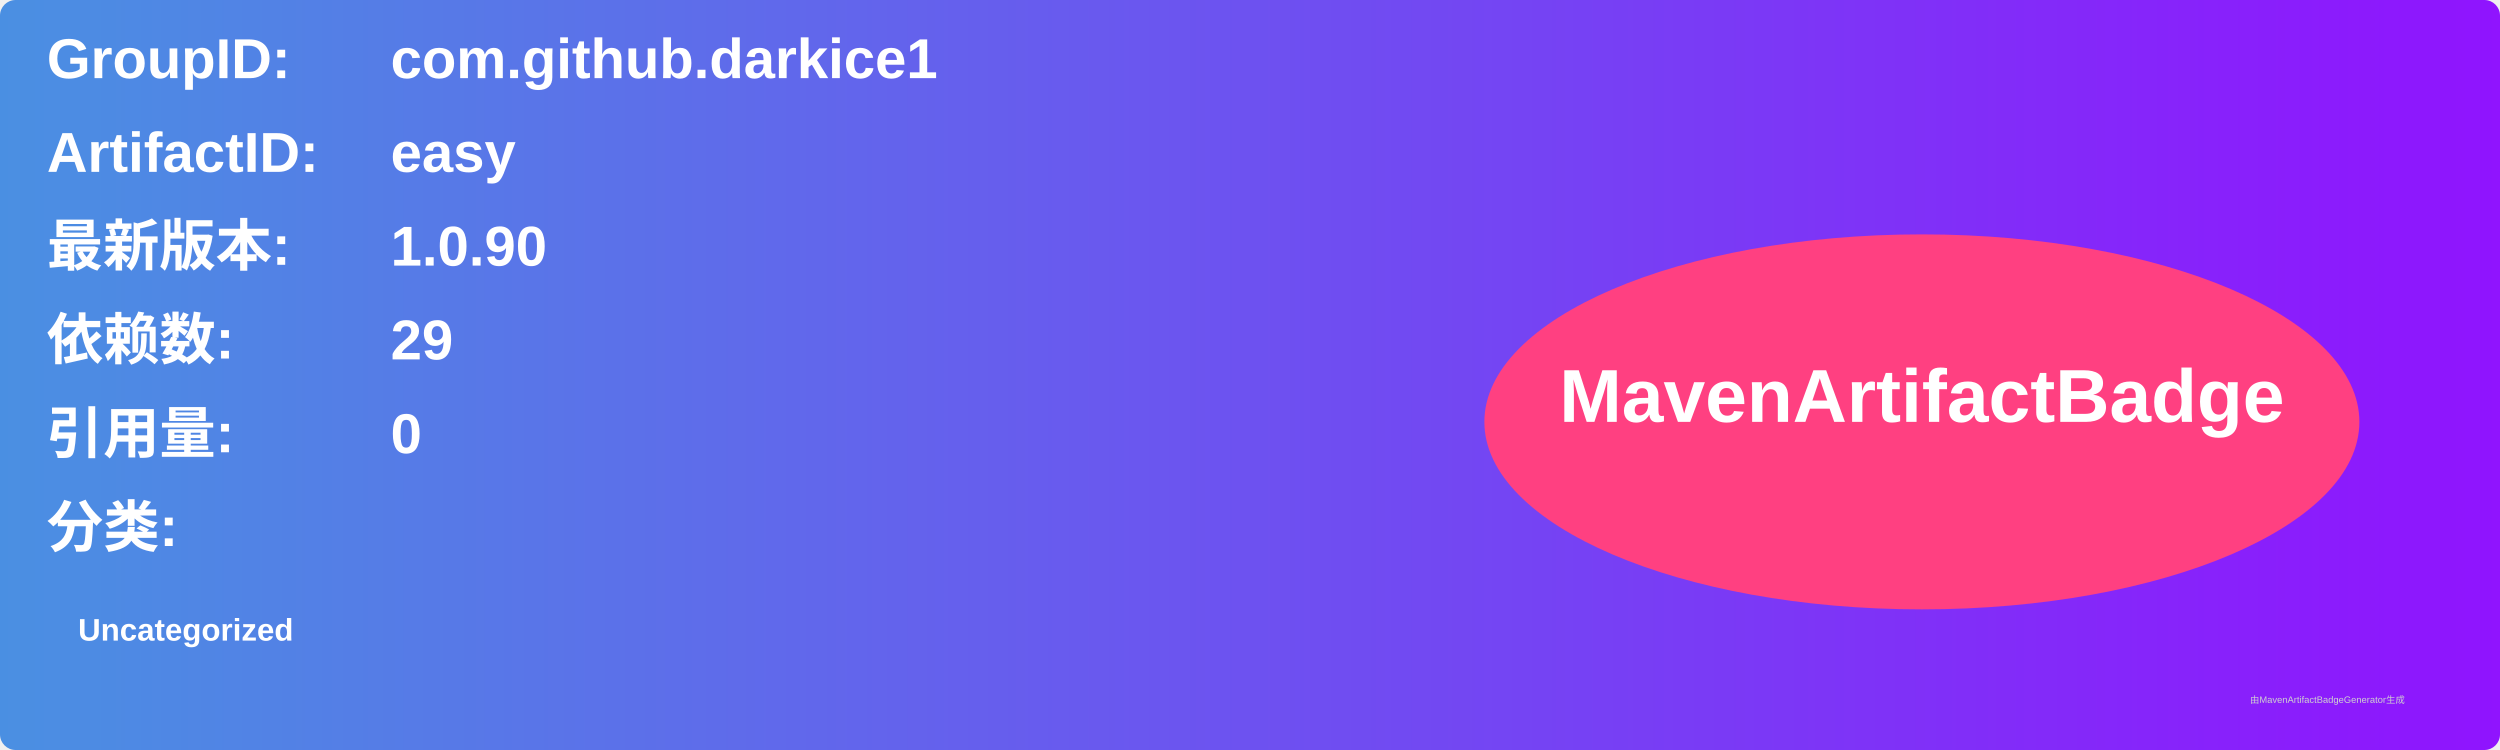
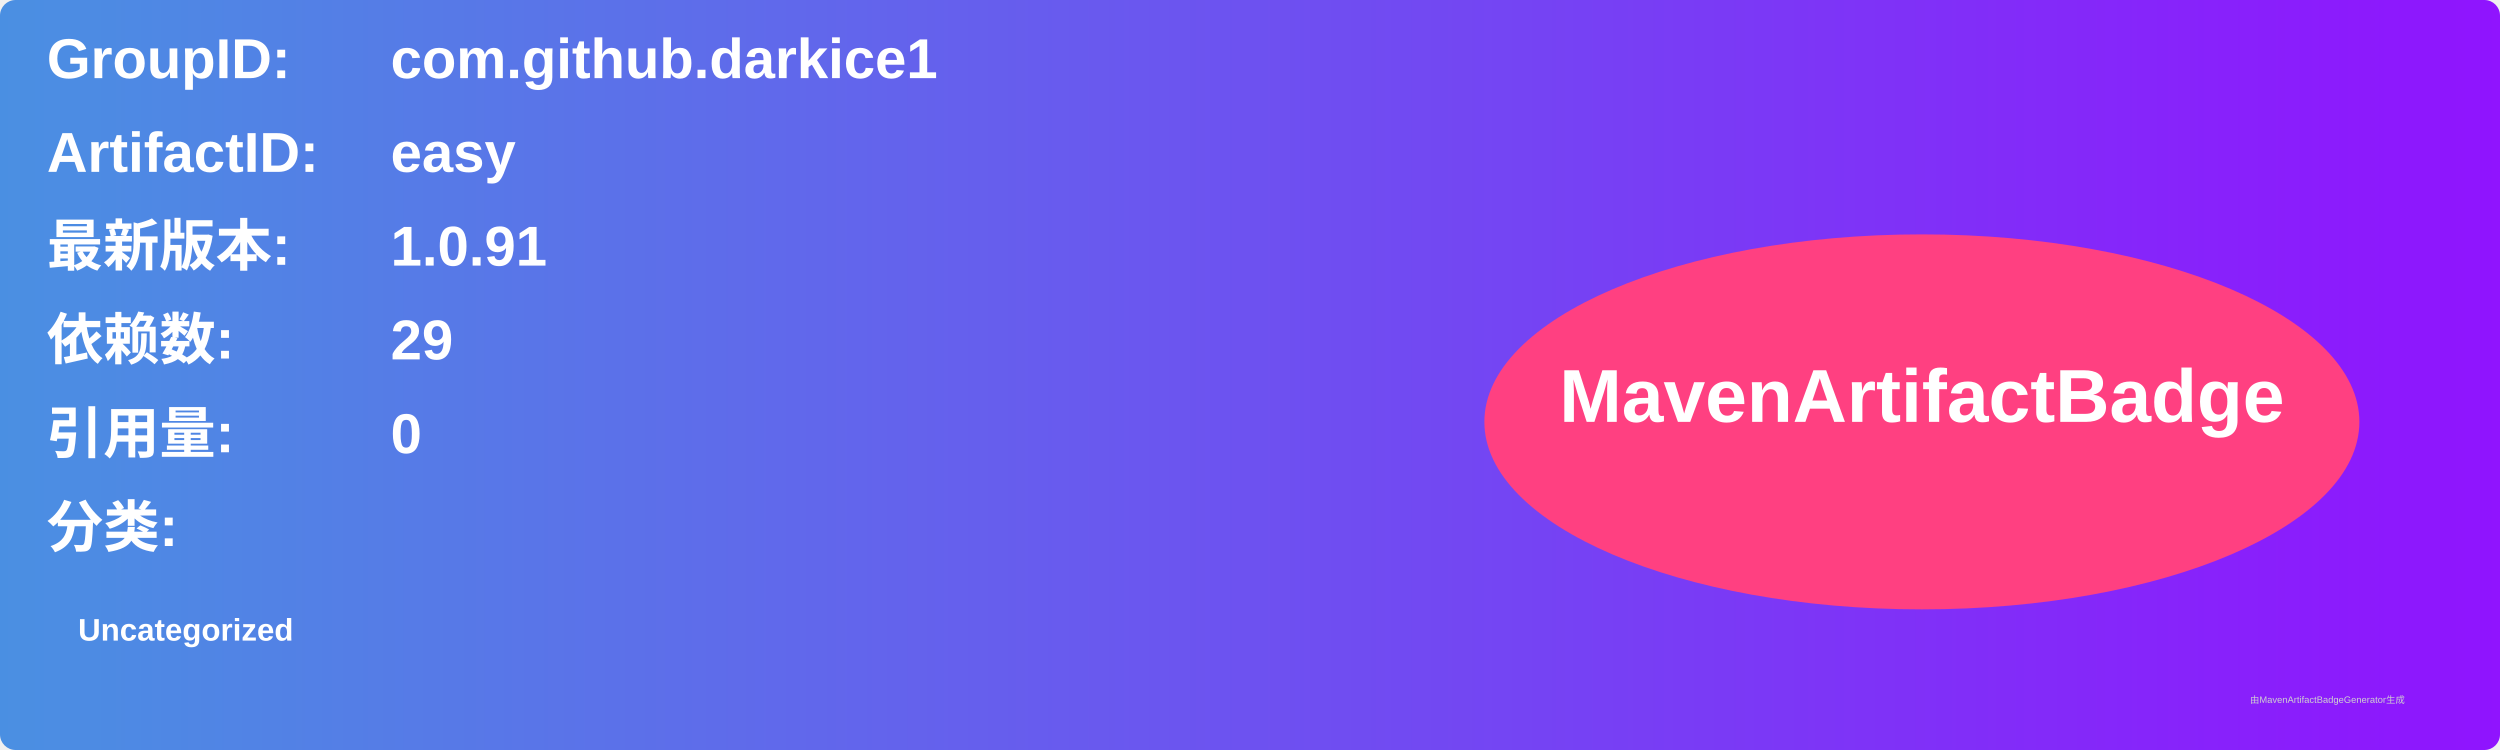
<svg xmlns="http://www.w3.org/2000/svg" width="800" height="240" viewBox="0 0 800 240">
  <linearGradient id="grad" x1="0%" y1="0%" x2="100%" y2="0%">
    <stop offset="0%" stop-color="#4a90e2" />
    <stop offset="100%" stop-color="#9013fe" />
  </linearGradient>
  <rect width="100%" height="100%" rx="5" ry="5" fill="url(#grad)" />
  <g transform="translate(15, 15)">
    <text x="0" y="10" font-family="Arial" font-size="18" fill="white" font-weight="bold" width="260">GroupID:</text>
    <text x="110" y="10" font-family="Arial" font-size="18" fill="white" font-weight="bold" width="460">com.github.darkice1</text>
    <text x="0" y="40" font-family="Arial" font-size="18" fill="white" font-weight="bold" width="260">ArtifactID:</text>
    <text x="110" y="40" font-family="Arial" font-size="18" fill="white" font-weight="bold" width="460">easy</text>
    <text x="0" y="70" font-family="Arial" font-size="18" fill="white" font-weight="bold">最新版本:</text>
    <text x="110" y="70" font-family="Arial" font-size="18" fill="white" font-weight="bold">
-       <tspan font-weight="bold">1.0.90</tspan>
+       <tspan font-weight="bold">1.0.91</tspan>
    </text>
    <text x="0" y="100" font-family="Arial" font-size="18" fill="white" font-weight="bold">依赖数: </text>
    <text x="110" y="100" font-family="Arial" font-size="18" fill="white">
      <tspan font-weight="bold">29</tspan>
    </text>
    <text x="0" y="130" font-family="Arial" font-size="18" fill="white" font-weight="bold">引用量: </text>
    <text x="110" y="130" font-family="Arial" font-size="18" fill="white">
      <tspan font-weight="bold">0</tspan>
    </text>
    <text x="0" y="160" font-family="Arial" font-size="18" fill="white" font-weight="bold">分类:</text>
    <text x="10" y="190" font-family="Arial" font-size="10" fill="white">
      <tspan font-weight="bold">Uncategorized</tspan>
    </text>
    <ellipse cx="600" cy="120" rx="140" ry="60" fill="#ff4081" />
    <text x="600" y="120" text-anchor="middle" font-family="Arial" font-size="24" fill="white" font-weight="bold">MavenArtifactBadge</text>
  </g>
  <text x="720" y="225" font-family="Arial" font-size="3" fill="#d0d0d0">由MavenArtifactBadgeGenerator生成</text>
</svg>
